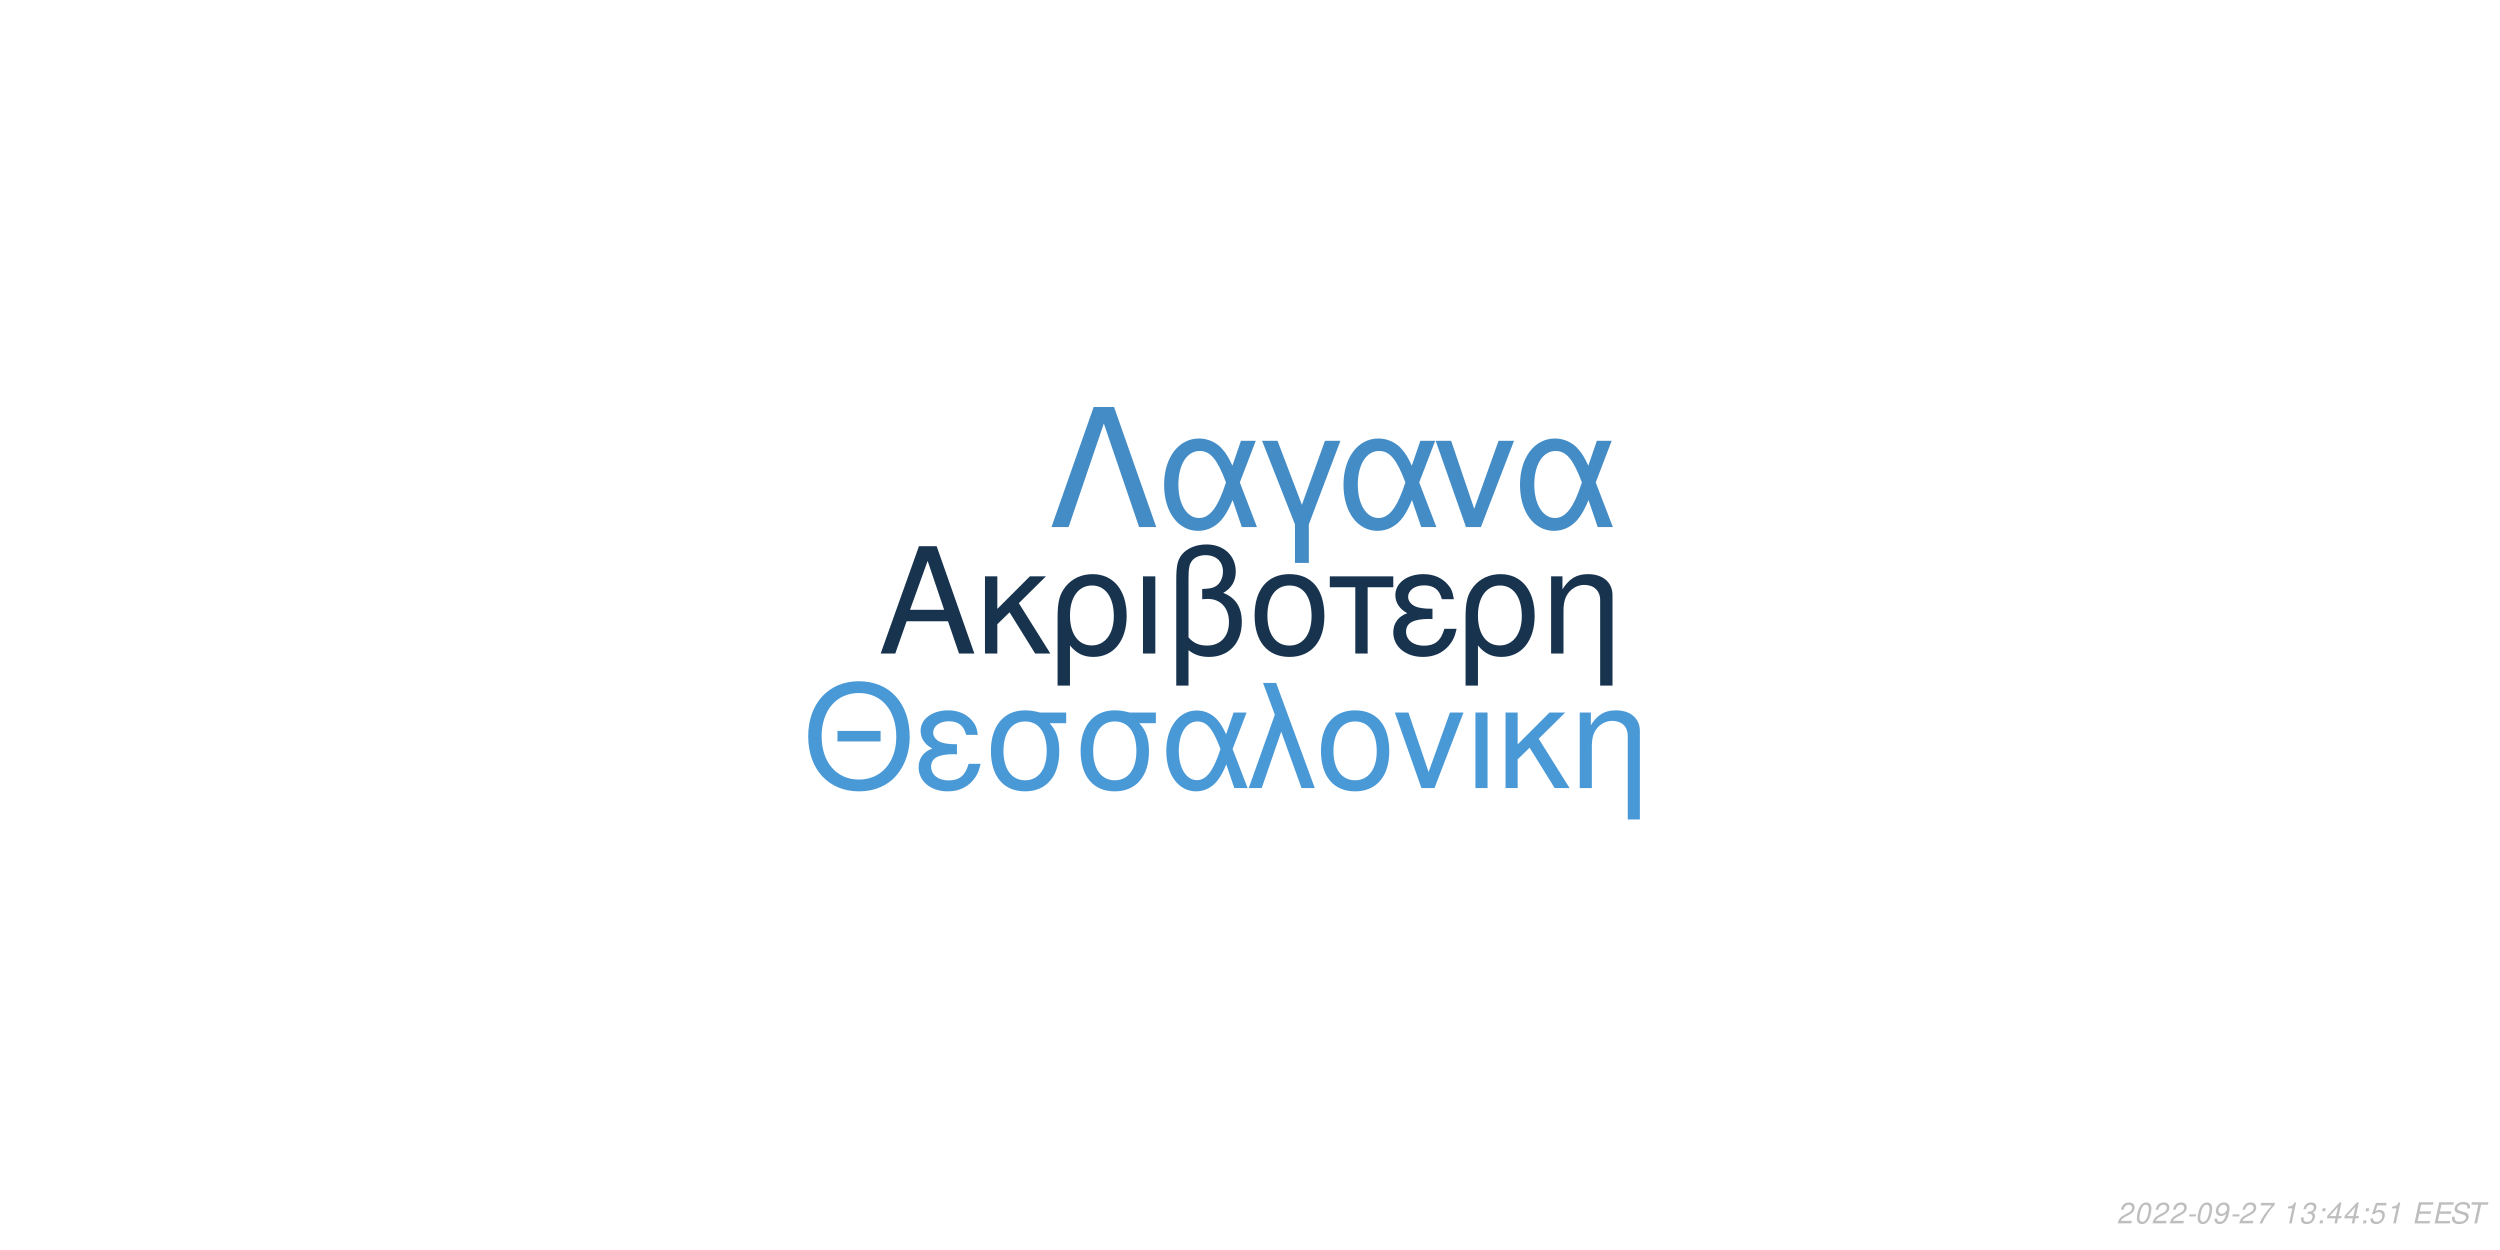
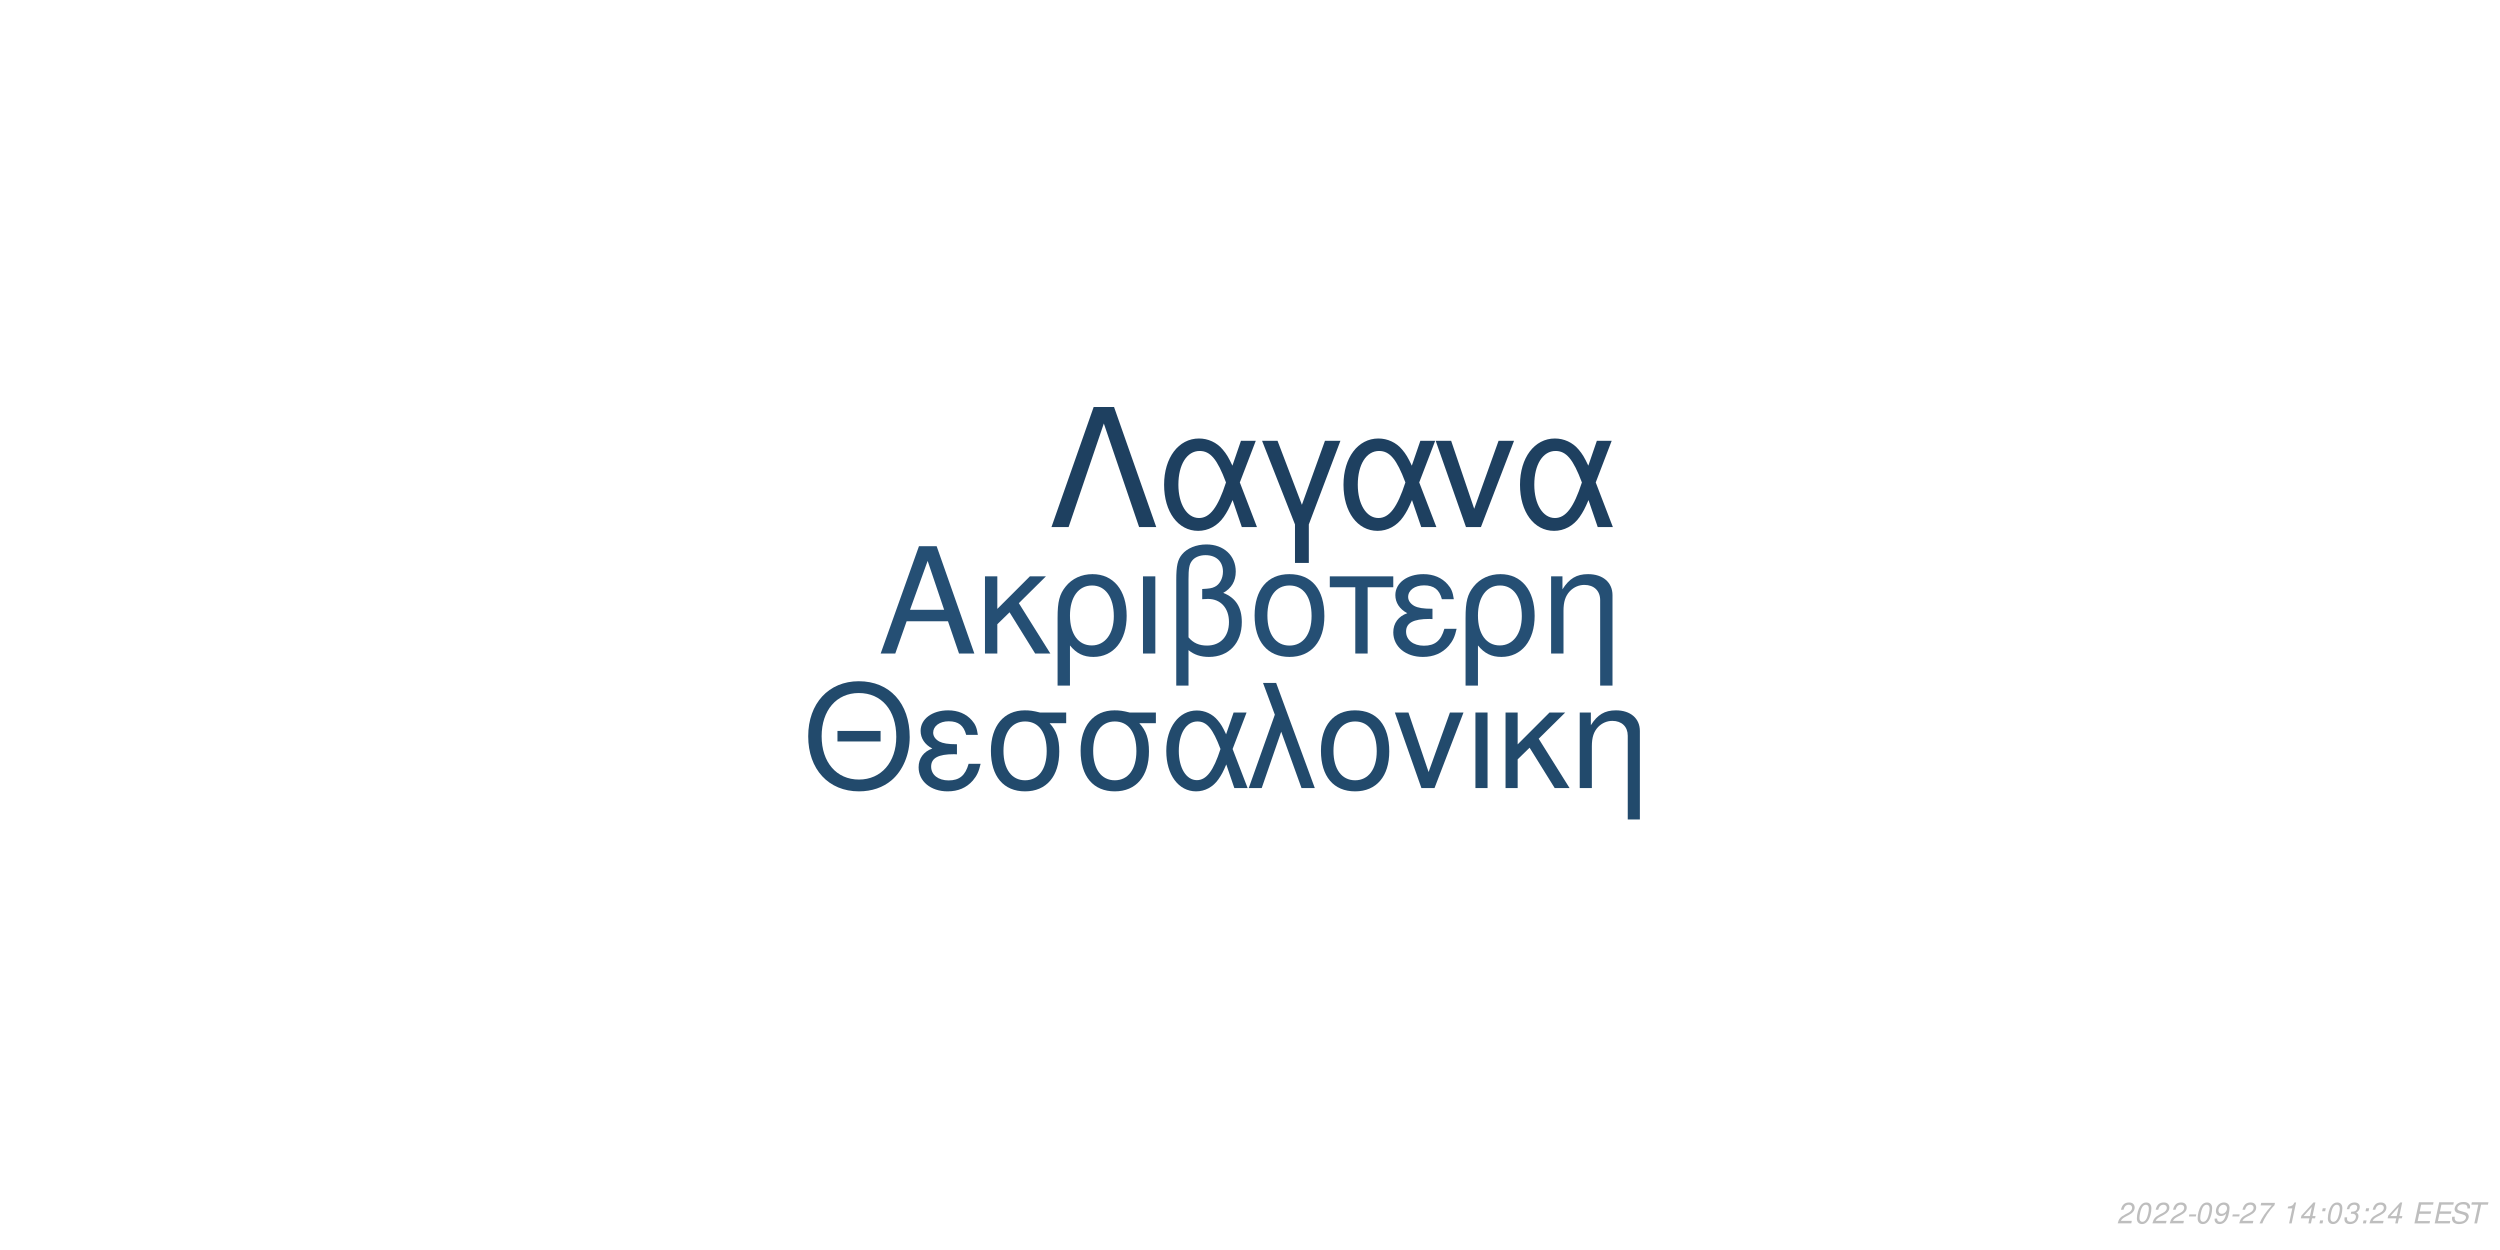
<svg xmlns="http://www.w3.org/2000/svg" xmlns:xlink="http://www.w3.org/1999/xlink" width="864pt" height="432pt" viewBox="0 0 864 432" version="1.1">
  <defs>
    <g>
      <symbol overflow="visible" id="glyph0-0">
        <path style="stroke:none;" d="" />
      </symbol>
      <symbol overflow="visible" id="glyph0-1">
        <path style="stroke:none;" d="M 24.125 -11.141 L 27.938 0 L 33.234 0 L 20.203 -37.094 L 14.094 -37.094 L 0.859 0 L 5.906 0 L 9.828 -11.141 Z M 22.797 -15.109 L 11 -15.109 L 17.094 -32.016 Z M 22.797 -15.109 " />
      </symbol>
      <symbol overflow="visible" id="glyph0-2">
        <path style="stroke:none;" d="M 7.172 -15.422 L 7.172 -26.672 L 2.906 -26.672 L 2.906 0 L 7.172 0 L 7.172 -10.125 L 11.406 -14.25 L 20.25 0 L 25.5 0 L 14.609 -17.406 L 23.969 -26.672 L 18.422 -26.672 Z M 7.172 -15.422 " />
      </symbol>
      <symbol overflow="visible" id="glyph0-3">
        <path style="stroke:none;" d="M 3 11.094 L 7.281 11.094 L 7.281 -2.797 C 9.516 -0.047 11.953 1.172 15.375 1.172 C 22.344 1.172 26.875 -4.422 26.875 -13.031 C 26.875 -21.891 22.297 -27.438 15.062 -27.438 C 11.297 -27.438 7.984 -25.906 5.797 -23.156 C 3.672 -20.516 3 -17.969 3 -12.359 Z M 14.906 -23.516 C 19.547 -23.516 22.438 -19.438 22.438 -12.922 C 22.438 -6.812 19.391 -2.797 14.812 -2.797 C 10.172 -2.797 7.281 -6.766 7.281 -13.125 C 7.281 -19.484 10.234 -23.516 14.906 -23.516 Z M 14.906 -23.516 " />
      </symbol>
      <symbol overflow="visible" id="glyph0-4">
        <path style="stroke:none;" d="M 3.516 0 L 7.781 0 L 7.781 -26.672 L 3.516 -26.672 Z M 3.516 0 " />
      </symbol>
      <symbol overflow="visible" id="glyph0-5">
        <path style="stroke:none;" d="M 4.016 11.094 L 8.25 11.094 L 8.25 -1.172 C 10.172 0.406 12.422 1.172 15.312 1.172 C 22.188 1.172 26.672 -3.609 26.672 -10.891 C 26.672 -15.984 24.578 -19.234 20.25 -20.969 C 23.109 -22.547 24.578 -25.031 24.578 -28.344 C 24.578 -33.844 20.406 -37.703 14.453 -37.703 C 10.938 -37.703 7.734 -36.391 6 -34.25 C 4.484 -32.422 4.016 -30.328 4.016 -25.391 Z M 8.25 -25.656 C 8.25 -29.359 8.5 -30.844 9.469 -32.062 C 10.375 -33.281 12.156 -34 14.094 -34 C 17.812 -34 20.156 -31.812 20.156 -28.297 C 20.156 -25.953 18.984 -23.812 17.297 -23.047 C 16.281 -22.547 15.469 -22.438 12.984 -22.297 L 12.984 -18.781 C 13.734 -18.828 14.344 -18.875 14.969 -18.875 C 19.344 -18.875 22.234 -15.719 22.234 -10.891 C 22.234 -5.906 19.281 -2.75 14.656 -2.75 C 11.953 -2.75 9.922 -3.609 8.25 -5.594 Z M 8.25 -25.656 " />
      </symbol>
      <symbol overflow="visible" id="glyph0-6">
        <path style="stroke:none;" d="M 14.094 -27.438 C 6.562 -27.438 2.094 -22.094 2.094 -13.125 C 2.094 -4.125 6.562 1.172 14.141 1.172 C 21.672 1.172 26.203 -4.172 26.203 -12.922 C 26.203 -22.188 21.828 -27.438 14.094 -27.438 Z M 14.141 -23.516 C 18.938 -23.516 21.781 -19.594 21.781 -12.984 C 21.781 -6.672 18.828 -2.75 14.141 -2.75 C 9.422 -2.75 6.516 -6.672 6.516 -13.125 C 6.516 -19.594 9.422 -23.516 14.141 -23.516 Z M 14.141 -23.516 " />
      </symbol>
      <symbol overflow="visible" id="glyph0-7">
        <path style="stroke:none;" d="M 7.891 0 L 12.156 0 L 12.156 -22.906 L 21.016 -22.906 L 21.016 -26.672 L -0.922 -26.672 L -0.922 -22.906 L 7.891 -22.906 Z M 7.891 0 " />
      </symbol>
      <symbol overflow="visible" id="glyph0-8">
        <path style="stroke:none;" d="M 14.562 -15.469 C 11.344 -15.469 9.562 -15.781 8.297 -16.438 C 6.922 -17.203 6.156 -18.328 6.156 -19.547 C 6.156 -21.891 8.453 -23.562 11.656 -23.562 C 15.062 -23.562 16.953 -22.094 17.812 -18.781 L 21.938 -18.781 C 21.578 -21.266 21.062 -22.5 19.797 -23.922 C 17.812 -26.203 14.906 -27.438 11.453 -27.438 C 5.797 -27.438 1.734 -24.375 1.734 -20.203 C 1.734 -17.609 3.156 -15.375 5.859 -13.938 C 2.797 -12.875 1.016 -10.484 1.016 -7.328 C 1.016 -2.391 5.297 1.172 11.25 1.172 C 14.969 1.172 17.906 -0.109 20.156 -2.641 C 21.578 -4.328 22.297 -5.797 22.906 -8.547 L 18.672 -8.547 C 17.5 -4.422 15.422 -2.703 11.609 -2.703 C 7.938 -2.703 5.438 -4.688 5.438 -7.578 C 5.438 -10.578 7.938 -11.953 13.484 -11.953 C 13.641 -11.953 14.094 -11.953 14.562 -11.906 Z M 14.562 -15.469 " />
      </symbol>
      <symbol overflow="visible" id="glyph0-9">
        <path style="stroke:none;" d="M 3.562 -26.672 L 3.562 0 L 7.844 0 L 7.844 -14.703 C 7.844 -17.906 8.5 -19.891 10.031 -21.531 C 11.406 -22.953 13.188 -23.719 15.062 -23.719 C 18.375 -23.719 20.516 -21.672 20.516 -18.469 L 20.516 11.094 L 24.781 11.094 L 24.781 -20.156 C 24.781 -24.578 21.469 -27.438 16.328 -27.438 C 12.359 -27.438 9.828 -25.906 7.484 -22.188 L 7.484 -26.672 Z M 3.562 -26.672 " />
      </symbol>
      <symbol overflow="visible" id="glyph1-0">
        <path style="stroke:none;" d="" />
      </symbol>
      <symbol overflow="visible" id="glyph1-1">
        <path style="stroke:none;" d="M 26.859 -19.734 L 11.953 -19.734 L 11.953 -16.094 L 26.859 -16.094 Z M 19.328 -36.922 C 8.922 -36.922 1.844 -29.25 1.844 -17.891 C 1.844 -6.484 8.875 1.141 19.391 1.141 C 23.812 1.141 27.703 -0.203 30.641 -2.688 C 34.578 -6.031 36.922 -11.656 36.922 -17.594 C 36.922 -29.297 30 -36.922 19.328 -36.922 Z M 19.328 -32.844 C 27.203 -32.844 32.281 -26.906 32.281 -17.688 C 32.281 -8.922 27.062 -2.938 19.391 -2.938 C 11.609 -2.938 6.484 -8.922 6.484 -17.891 C 6.484 -26.859 11.609 -32.844 19.328 -32.844 Z M 19.328 -32.844 " />
      </symbol>
      <symbol overflow="visible" id="glyph1-2">
        <path style="stroke:none;" d="M 14.25 -15.141 C 11.109 -15.141 9.375 -15.453 8.125 -16.094 C 6.781 -16.844 6.031 -17.938 6.031 -19.141 C 6.031 -21.422 8.266 -23.078 11.406 -23.078 C 14.75 -23.078 16.594 -21.625 17.438 -18.391 L 21.469 -18.391 C 21.125 -20.828 20.625 -22.031 19.391 -23.422 C 17.438 -25.656 14.594 -26.859 11.219 -26.859 C 5.688 -26.859 1.688 -23.875 1.688 -19.781 C 1.688 -17.234 3.094 -15.047 5.734 -13.656 C 2.734 -12.609 1 -10.266 1 -7.172 C 1 -2.344 5.188 1.141 11.016 1.141 C 14.656 1.141 17.547 -0.094 19.734 -2.594 C 21.125 -4.234 21.828 -5.688 22.422 -8.375 L 18.281 -8.375 C 17.141 -4.328 15.094 -2.641 11.359 -2.641 C 7.766 -2.641 5.328 -4.578 5.328 -7.422 C 5.328 -10.359 7.766 -11.703 13.203 -11.703 C 13.359 -11.703 13.797 -11.703 14.25 -11.656 Z M 14.25 -15.141 " />
      </symbol>
      <symbol overflow="visible" id="glyph1-3">
        <path style="stroke:none;" d="M 29 -26.109 L 19.938 -26.109 C 17.594 -26.703 16.438 -26.859 14.703 -26.859 C 7.469 -26.859 2.984 -21.469 2.984 -12.859 C 2.984 -4.031 7.375 1.141 14.797 1.141 C 22.172 1.141 26.609 -4.078 26.609 -12.656 C 26.609 -17.047 25.656 -19.828 23.266 -22.422 L 29 -22.422 Z M 14.797 -23.016 C 19.531 -23.016 22.266 -19.234 22.266 -12.75 C 22.266 -6.531 19.438 -2.688 14.797 -2.688 C 10.172 -2.688 7.328 -6.531 7.328 -12.859 C 7.328 -19.188 10.172 -23.016 14.797 -23.016 Z M 14.797 -23.016 " />
      </symbol>
      <symbol overflow="visible" id="glyph1-4">
        <path style="stroke:none;" d="M 29.344 -26.109 L 24.859 -26.109 L 22.266 -18.578 C 21.125 -21.031 20.484 -22.125 19.328 -23.469 C 17.547 -25.609 14.906 -26.812 12.156 -26.812 C 5.984 -26.812 1.594 -20.984 1.594 -12.812 C 1.594 -4.578 5.828 1.141 11.906 1.141 C 14.953 1.141 17.734 -0.344 19.625 -3.047 C 20.672 -4.531 21.281 -5.688 22.328 -8.172 L 25.109 0 L 29.703 0 L 24.516 -13.5 Z M 20.328 -13.5 C 17.891 -5.922 15.453 -2.734 12.156 -2.734 C 8.516 -2.734 5.922 -6.922 5.922 -12.812 C 5.922 -18.938 8.516 -23.016 12.359 -23.016 C 15.594 -23.016 17.688 -20.531 20.328 -13.5 Z M 20.328 -13.5 " />
      </symbol>
      <symbol overflow="visible" id="glyph1-5">
        <path style="stroke:none;" d="M 1.094 0 L 5.578 0 L 12.312 -19.484 L 19.328 0 L 23.922 0 L 10.562 -36.328 L 6.031 -36.328 L 10.109 -25.359 Z M 1.094 0 " />
      </symbol>
      <symbol overflow="visible" id="glyph1-6">
        <path style="stroke:none;" d="M 13.797 -26.859 C 6.422 -26.859 2.047 -21.625 2.047 -12.859 C 2.047 -4.031 6.422 1.141 13.859 1.141 C 21.234 1.141 25.656 -4.078 25.656 -12.656 C 25.656 -21.719 21.375 -26.859 13.797 -26.859 Z M 13.859 -23.016 C 18.531 -23.016 21.328 -19.188 21.328 -12.703 C 21.328 -6.531 18.438 -2.688 13.859 -2.688 C 9.219 -2.688 6.375 -6.531 6.375 -12.859 C 6.375 -19.188 9.219 -23.016 13.859 -23.016 Z M 13.859 -23.016 " />
      </symbol>
      <symbol overflow="visible" id="glyph1-7">
        <path style="stroke:none;" d="M 14.297 0 L 24.312 -26.109 L 19.625 -26.109 L 12.25 -5.531 L 5.281 -26.109 L 0.594 -26.109 L 9.766 0 Z M 14.297 0 " />
      </symbol>
      <symbol overflow="visible" id="glyph1-8">
        <path style="stroke:none;" d="M 3.438 0 L 7.625 0 L 7.625 -26.109 L 3.438 -26.109 Z M 3.438 0 " />
      </symbol>
      <symbol overflow="visible" id="glyph1-9">
        <path style="stroke:none;" d="M 7.031 -15.094 L 7.031 -26.109 L 2.844 -26.109 L 2.844 0 L 7.031 0 L 7.031 -9.922 L 11.156 -13.953 L 19.828 0 L 24.969 0 L 14.297 -17.047 L 23.469 -26.109 L 18.031 -26.109 Z M 7.031 -15.094 " />
      </symbol>
      <symbol overflow="visible" id="glyph1-10">
        <path style="stroke:none;" d="M 3.484 -26.109 L 3.484 0 L 7.672 0 L 7.672 -14.406 C 7.672 -17.547 8.328 -19.484 9.812 -21.078 C 11.156 -22.469 12.906 -23.219 14.75 -23.219 C 17.984 -23.219 20.078 -21.234 20.078 -18.094 L 20.078 10.859 L 24.266 10.859 L 24.266 -19.734 C 24.266 -24.062 21.031 -26.859 16 -26.859 C 12.109 -26.859 9.609 -25.359 7.328 -21.719 L 7.328 -26.109 Z M 3.484 -26.109 " />
      </symbol>
      <symbol overflow="visible" id="glyph2-0">
        <path style="stroke:none;" d="" />
      </symbol>
      <symbol overflow="visible" id="glyph2-1">
        <path style="stroke:none;" d="M 22.531 -41.484 L 15.484 -41.484 L 0.906 0 L 6.828 0 L 19 -35.797 L 31.188 0 L 37.109 0 Z M 22.531 -41.484 " />
      </symbol>
      <symbol overflow="visible" id="glyph2-2">
        <path style="stroke:none;" d="M 33.516 -29.812 L 28.391 -29.812 L 25.438 -21.219 C 24.125 -24.016 23.391 -25.266 22.078 -26.797 C 20.031 -29.25 17.016 -30.609 13.891 -30.609 C 6.828 -30.609 1.828 -23.953 1.828 -14.625 C 1.828 -5.234 6.656 1.312 13.594 1.312 C 17.078 1.312 20.266 -0.391 22.422 -3.469 C 23.609 -5.172 24.297 -6.484 25.5 -9.328 L 28.688 0 L 33.922 0 L 28 -15.422 Z M 23.219 -15.422 C 20.422 -6.766 17.641 -3.125 13.891 -3.125 C 9.734 -3.125 6.766 -7.906 6.766 -14.625 C 6.766 -21.625 9.734 -26.297 14.109 -26.297 C 17.812 -26.297 20.203 -23.453 23.219 -15.422 Z M 23.219 -15.422 " />
      </symbol>
      <symbol overflow="visible" id="glyph2-3">
        <path style="stroke:none;" d="M 12.062 12.406 L 16.844 12.406 L 16.844 -0.906 L 27.766 -29.812 L 22.422 -29.812 L 14.453 -7.688 L 6.031 -29.812 L 0.688 -29.812 L 12.062 -0.906 Z M 12.062 12.406 " />
      </symbol>
      <symbol overflow="visible" id="glyph2-4">
        <path style="stroke:none;" d="M 16.328 0 L 27.766 -29.812 L 22.422 -29.812 L 14 -6.312 L 6.031 -29.812 L 0.688 -29.812 L 11.156 0 Z M 16.328 0 " />
      </symbol>
      <symbol overflow="visible" id="glyph3-0">
        <path style="stroke:none;" d="" />
      </symbol>
      <symbol overflow="visible" id="glyph3-1">
        <path style="stroke:none;" d="M 5.234 -0.875 L 1.469 -0.875 C 1.641 -1.375 2.203 -1.891 3.109 -2.344 L 4.234 -2.938 C 5.562 -3.625 6.219 -4.469 6.219 -5.484 C 6.219 -5.938 6.062 -6.359 5.797 -6.656 C 5.469 -7.047 4.984 -7.234 4.312 -7.234 C 2.766 -7.234 1.891 -6.453 1.484 -4.734 L 2.375 -4.734 C 2.484 -5.188 2.609 -5.484 2.797 -5.75 C 3.094 -6.203 3.609 -6.453 4.188 -6.453 C 4.891 -6.453 5.344 -6.031 5.344 -5.375 C 5.344 -4.703 4.859 -4.094 4.016 -3.656 L 2.984 -3.125 C 1.234 -2.188 0.797 -1.656 0.344 -0.016 L 5.047 -0.016 Z M 5.234 -0.875 " />
      </symbol>
      <symbol overflow="visible" id="glyph3-2">
        <path style="stroke:none;" d="M 4.203 -7.234 C 3.375 -7.234 2.688 -6.812 2.125 -5.984 C 1.484 -5.047 0.984 -3.188 0.984 -1.734 C 0.984 -1.109 1.172 -0.562 1.484 -0.266 C 1.797 0.047 2.281 0.234 2.766 0.234 C 3.625 0.234 4.281 -0.156 4.859 -1.016 C 5.516 -1.953 6 -3.797 6 -5.266 C 6 -6.5 5.328 -7.234 4.203 -7.234 Z M 4.094 -6.453 C 4.734 -6.453 5.125 -5.984 5.125 -5.156 C 5.125 -4.203 4.781 -2.625 4.406 -1.812 C 3.984 -0.938 3.516 -0.547 2.875 -0.547 C 2.25 -0.547 1.875 -1.031 1.875 -1.828 C 1.875 -2.797 2.203 -4.344 2.594 -5.203 C 2.984 -6.047 3.453 -6.453 4.094 -6.453 Z M 4.094 -6.453 " />
      </symbol>
      <symbol overflow="visible" id="glyph3-3">
        <path style="stroke:none;" d="M 3.516 -3.125 L 1.125 -3.125 L 0.969 -2.406 L 3.359 -2.406 Z M 3.516 -3.125 " />
      </symbol>
      <symbol overflow="visible" id="glyph3-4">
        <path style="stroke:none;" d="M 0.844 -1.656 C 0.844 -1.547 0.844 -1.438 0.844 -1.375 C 0.844 -0.406 1.531 0.234 2.578 0.234 C 3.203 0.234 3.766 0.016 4.297 -0.438 C 4.938 -1 5.312 -1.656 5.594 -2.719 C 5.844 -3.672 6.016 -4.766 6.016 -5.375 C 6.016 -5.844 5.844 -6.328 5.547 -6.656 C 5.203 -7.031 4.703 -7.234 4.062 -7.234 C 2.516 -7.234 1.297 -5.938 1.297 -4.266 C 1.297 -3.203 1.984 -2.547 3.047 -2.547 C 3.484 -2.547 3.953 -2.672 4.281 -2.891 C 4.406 -2.984 4.547 -3.078 4.828 -3.344 C 4.438 -1.484 3.703 -0.547 2.703 -0.547 C 2.109 -0.547 1.719 -0.938 1.719 -1.547 L 1.719 -1.656 Z M 3.953 -6.453 C 4.625 -6.453 5.141 -5.953 5.141 -5.281 C 5.141 -4.188 4.312 -3.312 3.297 -3.312 C 2.594 -3.312 2.172 -3.734 2.172 -4.453 C 2.172 -5.562 2.984 -6.453 3.953 -6.453 Z M 3.953 -6.453 " />
      </symbol>
      <symbol overflow="visible" id="glyph3-5">
        <path style="stroke:none;" d="M 6.703 -7.094 L 1.953 -7.094 L 1.766 -6.219 L 5.594 -6.219 C 3.344 -3.688 2.266 -2.109 1.375 0 L 2.344 0 C 3.031 -1.906 4.828 -4.594 6.547 -6.281 Z M 6.703 -7.094 " />
      </symbol>
      <symbol overflow="visible" id="glyph3-6">
        <path style="stroke:none;" d="" />
      </symbol>
      <symbol overflow="visible" id="glyph3-7">
        <path style="stroke:none;" d="M 3.703 -5.188 L 2.594 0 L 3.469 0 L 5.016 -7.234 L 4.438 -7.234 C 3.906 -6.156 3.688 -6.016 2.234 -5.812 L 2.109 -5.188 Z M 3.703 -5.188 " />
      </symbol>
      <symbol overflow="visible" id="glyph3-8">
-         <path style="stroke:none;" d="M 2.922 -3.312 C 3.125 -3.344 3.234 -3.344 3.375 -3.344 C 4.203 -3.344 4.688 -3 4.688 -2.406 C 4.688 -1.312 3.906 -0.547 2.781 -0.547 C 2.047 -0.547 1.594 -0.938 1.594 -1.562 C 1.594 -1.719 1.609 -1.844 1.656 -2.094 L 0.766 -2.094 C 0.734 -1.797 0.719 -1.641 0.719 -1.469 C 0.719 -0.375 1.406 0.234 2.641 0.234 C 3.547 0.234 4.297 -0.078 4.812 -0.656 C 5.266 -1.156 5.562 -1.875 5.562 -2.547 C 5.562 -3.125 5.344 -3.453 4.797 -3.734 C 5.641 -4.234 6.016 -4.844 6.016 -5.734 C 6.016 -6.656 5.312 -7.234 4.203 -7.234 C 3.375 -7.234 2.672 -6.938 2.188 -6.375 C 1.891 -6.031 1.703 -5.641 1.516 -4.906 L 2.391 -4.906 C 2.5 -5.359 2.594 -5.594 2.734 -5.812 C 3.047 -6.234 3.516 -6.453 4.078 -6.453 C 4.734 -6.453 5.141 -6.125 5.141 -5.578 C 5.141 -5.188 5.016 -4.797 4.797 -4.547 C 4.516 -4.234 4 -4.062 3.266 -4.062 L 3.078 -4.062 Z M 2.922 -3.312 " />
+         <path style="stroke:none;" d="M 3.625 -1.75 L 3.266 0 L 4.141 0 L 4.516 -1.75 L 5.562 -1.75 L 5.734 -2.531 L 4.688 -2.531 L 5.688 -7.234 L 5.016 -7.234 L 0.844 -2.672 L 0.641 -1.75 Z M 3.797 -2.531 L 1.594 -2.531 L 4.469 -5.703 Z M 3.797 -2.531 " />
      </symbol>
      <symbol overflow="visible" id="glyph3-9">
        <path style="stroke:none;" d="M 2.359 -1.031 L 1.312 -1.031 L 1.094 0 L 2.141 0 Z M 3.266 -5.234 L 2.219 -5.234 L 2 -4.203 L 3.047 -4.203 Z M 3.266 -5.234 " />
      </symbol>
      <symbol overflow="visible" id="glyph3-10">
-         <path style="stroke:none;" d="M 3.625 -1.75 L 3.266 0 L 4.141 0 L 4.516 -1.75 L 5.562 -1.75 L 5.734 -2.531 L 4.688 -2.531 L 5.688 -7.234 L 5.016 -7.234 L 0.844 -2.672 L 0.641 -1.75 Z M 3.797 -2.531 L 1.594 -2.531 L 4.469 -5.703 Z M 3.797 -2.531 " />
+         <path style="stroke:none;" d="M 2.922 -3.312 C 3.125 -3.344 3.234 -3.344 3.375 -3.344 C 4.203 -3.344 4.688 -3 4.688 -2.406 C 4.688 -1.312 3.906 -0.547 2.781 -0.547 C 2.047 -0.547 1.594 -0.938 1.594 -1.562 C 1.594 -1.719 1.609 -1.844 1.656 -2.094 L 0.766 -2.094 C 0.734 -1.797 0.719 -1.641 0.719 -1.469 C 0.719 -0.375 1.406 0.234 2.641 0.234 C 3.547 0.234 4.297 -0.078 4.812 -0.656 C 5.266 -1.156 5.562 -1.875 5.562 -2.547 C 5.562 -3.125 5.344 -3.453 4.797 -3.734 C 5.641 -4.234 6.016 -4.844 6.016 -5.734 C 6.016 -6.656 5.312 -7.234 4.203 -7.234 C 3.375 -7.234 2.672 -6.938 2.188 -6.375 C 1.891 -6.031 1.703 -5.641 1.516 -4.906 L 2.391 -4.906 C 2.5 -5.359 2.594 -5.594 2.734 -5.812 C 3.047 -6.234 3.516 -6.453 4.078 -6.453 C 4.734 -6.453 5.141 -6.125 5.141 -5.578 C 5.141 -5.188 5.016 -4.797 4.797 -4.547 C 4.516 -4.234 4 -4.062 3.266 -4.062 L 3.078 -4.062 Z M 2.922 -3.312 " />
      </symbol>
      <symbol overflow="visible" id="glyph3-11">
-         <path style="stroke:none;" d="M 6.297 -7.094 L 2.594 -7.094 L 1.234 -3.234 L 2.047 -3.234 C 2.656 -3.766 2.938 -3.906 3.531 -3.906 C 4.328 -3.906 4.797 -3.453 4.797 -2.688 C 4.797 -1.438 3.969 -0.547 2.828 -0.547 C 2.031 -0.547 1.609 -0.938 1.578 -1.734 L 0.703 -1.734 L 0.703 -1.516 C 0.703 -0.938 0.844 -0.547 1.188 -0.266 C 1.562 0.062 2.078 0.234 2.703 0.234 C 3.656 0.234 4.391 -0.156 4.984 -0.922 C 5.422 -1.5 5.672 -2.234 5.672 -2.953 C 5.672 -4 4.938 -4.672 3.812 -4.672 C 3.328 -4.672 2.906 -4.547 2.406 -4.234 L 3.109 -6.219 L 6.109 -6.219 Z M 6.297 -7.094 " />
+         <path style="stroke:none;" d="M 2.547 -3.312 L 6.5 -3.312 L 6.688 -4.141 L 2.719 -4.141 L 3.219 -6.469 L 7.344 -6.469 L 7.516 -7.297 L 2.453 -7.297 L 0.906 0 L 6.125 0 L 6.297 -0.812 L 2.016 -0.812 Z M 2.547 -3.312 " />
      </symbol>
      <symbol overflow="visible" id="glyph3-12">
-         <path style="stroke:none;" d="M 2.547 -3.312 L 6.5 -3.312 L 6.688 -4.141 L 2.719 -4.141 L 3.219 -6.469 L 7.344 -6.469 L 7.516 -7.297 L 2.453 -7.297 L 0.906 0 L 6.125 0 L 6.297 -0.812 L 2.016 -0.812 Z M 2.547 -3.312 " />
+         <path style="stroke:none;" d="M 7.062 -5.156 C 7.125 -5.438 7.141 -5.562 7.141 -5.703 C 7.141 -6.156 6.938 -6.594 6.594 -6.891 C 6.188 -7.25 5.656 -7.406 4.875 -7.406 C 3.844 -7.406 3.047 -7.125 2.5 -6.562 C 2.094 -6.141 1.781 -5.438 1.781 -4.922 C 1.781 -4.297 2.219 -3.766 2.891 -3.562 L 4.594 -3.094 C 5.406 -2.859 5.734 -2.578 5.734 -2.094 C 5.734 -1.781 5.547 -1.406 5.266 -1.141 C 4.844 -0.766 4.266 -0.578 3.453 -0.578 C 2.328 -0.578 1.812 -0.984 1.812 -1.906 C 1.812 -2.047 1.812 -2.125 1.844 -2.312 L 0.984 -2.312 C 0.906 -2.062 0.891 -1.906 0.891 -1.688 C 0.891 -0.484 1.797 0.234 3.297 0.234 C 4.359 0.234 5.234 -0.062 5.812 -0.609 C 6.344 -1.078 6.688 -1.797 6.688 -2.375 C 6.688 -2.641 6.609 -2.906 6.453 -3.156 C 6.234 -3.5 5.938 -3.703 5.469 -3.828 L 3.75 -4.312 C 2.984 -4.547 2.734 -4.734 2.734 -5.188 C 2.734 -5.547 2.875 -5.844 3.188 -6.109 C 3.547 -6.438 4.031 -6.594 4.703 -6.594 C 5.266 -6.594 5.688 -6.484 5.906 -6.297 C 6.094 -6.125 6.219 -5.797 6.219 -5.516 C 6.219 -5.422 6.203 -5.344 6.188 -5.156 Z M 7.062 -5.156 " />
      </symbol>
      <symbol overflow="visible" id="glyph3-13">
-         <path style="stroke:none;" d="M 7.062 -5.156 C 7.125 -5.438 7.141 -5.562 7.141 -5.703 C 7.141 -6.156 6.938 -6.594 6.594 -6.891 C 6.188 -7.25 5.656 -7.406 4.875 -7.406 C 3.844 -7.406 3.047 -7.125 2.5 -6.562 C 2.094 -6.141 1.781 -5.438 1.781 -4.922 C 1.781 -4.297 2.219 -3.766 2.891 -3.562 L 4.594 -3.094 C 5.406 -2.859 5.734 -2.578 5.734 -2.094 C 5.734 -1.781 5.547 -1.406 5.266 -1.141 C 4.844 -0.766 4.266 -0.578 3.453 -0.578 C 2.328 -0.578 1.812 -0.984 1.812 -1.906 C 1.812 -2.047 1.812 -2.125 1.844 -2.312 L 0.984 -2.312 C 0.906 -2.062 0.891 -1.906 0.891 -1.688 C 0.891 -0.484 1.797 0.234 3.297 0.234 C 4.359 0.234 5.234 -0.062 5.812 -0.609 C 6.344 -1.078 6.688 -1.797 6.688 -2.375 C 6.688 -2.641 6.609 -2.906 6.453 -3.156 C 6.234 -3.5 5.938 -3.703 5.469 -3.828 L 3.75 -4.312 C 2.984 -4.547 2.734 -4.734 2.734 -5.188 C 2.734 -5.547 2.875 -5.844 3.188 -6.109 C 3.547 -6.438 4.031 -6.594 4.703 -6.594 C 5.266 -6.594 5.688 -6.484 5.906 -6.297 C 6.094 -6.125 6.219 -5.797 6.219 -5.516 C 6.219 -5.422 6.203 -5.344 6.188 -5.156 Z M 7.062 -5.156 " />
-       </symbol>
-       <symbol overflow="visible" id="glyph3-14">
        <path style="stroke:none;" d="M 4.938 -6.469 L 7.312 -6.469 L 7.484 -7.297 L 1.75 -7.297 L 1.578 -6.469 L 3.984 -6.469 L 2.609 0 L 3.547 0 Z M 4.938 -6.469 " />
      </symbol>
    </g>
  </defs>
  <g id="surface1">
    <rect x="0" y="0" width="864" height="432" style="fill:rgb(100%,100%,100%);fill-opacity:1;stroke:none;" />
-     <g style="fill:rgb(9.02%,20%,30.588%);fill-opacity:1;">
+     <g style="fill:rgb(14.51%,30.98%,45.49%);fill-opacity:1;">
      <use xlink:href="#glyph0-1" x="303.5" y="225.861" />
      <use xlink:href="#glyph0-2" x="337.5" y="225.861" />
      <use xlink:href="#glyph0-3" x="362.5" y="225.861" />
      <use xlink:href="#glyph0-4" x="391.5" y="225.861" />
      <use xlink:href="#glyph0-5" x="402.5" y="225.861" />
      <use xlink:href="#glyph0-6" x="431.5" y="225.861" />
      <use xlink:href="#glyph0-7" x="460.5" y="225.861" />
      <use xlink:href="#glyph0-8" x="480.5" y="225.861" />
      <use xlink:href="#glyph0-3" x="503.5" y="225.861" />
      <use xlink:href="#glyph0-9" x="532.5" y="225.861" />
    </g>
-     <g style="fill:rgb(29.02%,60%,84.314%);fill-opacity:1;">
+     <g style="fill:rgb(13.333%,29.02%,42.353%);fill-opacity:1;">
      <use xlink:href="#glyph1-1" x="277.473" y="272.354" />
      <use xlink:href="#glyph1-2" x="316.473" y="272.354" />
      <use xlink:href="#glyph1-3" x="339.473" y="272.354" />
      <use xlink:href="#glyph1-3" x="370.473" y="272.354" />
      <use xlink:href="#glyph1-4" x="401.473" y="272.354" />
      <use xlink:href="#glyph1-5" x="430.473" y="272.354" />
      <use xlink:href="#glyph1-6" x="454.473" y="272.354" />
      <use xlink:href="#glyph1-7" x="481.473" y="272.354" />
      <use xlink:href="#glyph1-8" x="506.473" y="272.354" />
      <use xlink:href="#glyph1-9" x="517.473" y="272.354" />
      <use xlink:href="#glyph1-10" x="542.473" y="272.354" />
    </g>
-     <g style="fill:rgb(26.667%,54.902%,77.647%);fill-opacity:1;">
+     <g style="fill:rgb(11.765%,25.098%,37.647%);fill-opacity:1;">
      <use xlink:href="#glyph2-1" x="362.484" y="182.152" />
      <use xlink:href="#glyph2-2" x="400.484" y="182.152" />
      <use xlink:href="#glyph2-3" x="435.484" y="182.152" />
      <use xlink:href="#glyph2-2" x="462.484" y="182.152" />
      <use xlink:href="#glyph2-4" x="495.484" y="182.152" />
      <use xlink:href="#glyph2-2" x="523.484" y="182.152" />
    </g>
    <g style="fill:rgb(74.51%,74.51%,74.51%);fill-opacity:1;">
      <use xlink:href="#glyph3-1" x="731.52" y="422.81" />
      <use xlink:href="#glyph3-2" x="737.52" y="422.81" />
      <use xlink:href="#glyph3-1" x="743.52" y="422.81" />
      <use xlink:href="#glyph3-1" x="749.52" y="422.81" />
      <use xlink:href="#glyph3-3" x="755.52" y="422.81" />
      <use xlink:href="#glyph3-2" x="758.52" y="422.81" />
      <use xlink:href="#glyph3-4" x="764.52" y="422.81" />
      <use xlink:href="#glyph3-3" x="770.52" y="422.81" />
      <use xlink:href="#glyph3-1" x="773.52" y="422.81" />
      <use xlink:href="#glyph3-5" x="779.52" y="422.81" />
      <use xlink:href="#glyph3-6" x="785.52" y="422.81" />
      <use xlink:href="#glyph3-7" x="788.52" y="422.81" />
      <use xlink:href="#glyph3-8" x="794.52" y="422.81" />
      <use xlink:href="#glyph3-9" x="800.52" y="422.81" />
-       <use xlink:href="#glyph3-10" x="803.52" y="422.81" />
+       <use xlink:href="#glyph3-2" x="803.52" y="422.81" />
      <use xlink:href="#glyph3-10" x="809.52" y="422.81" />
      <use xlink:href="#glyph3-9" x="815.52" y="422.81" />
-       <use xlink:href="#glyph3-11" x="818.52" y="422.81" />
-       <use xlink:href="#glyph3-7" x="824.52" y="422.81" />
+       <use xlink:href="#glyph3-1" x="818.52" y="422.81" />
+       <use xlink:href="#glyph3-8" x="824.52" y="422.81" />
      <use xlink:href="#glyph3-6" x="830.52" y="422.81" />
-       <use xlink:href="#glyph3-12" x="833.52" y="422.81" />
-       <use xlink:href="#glyph3-12" x="840.52" y="422.81" />
-       <use xlink:href="#glyph3-13" x="846.52" y="422.81" />
-       <use xlink:href="#glyph3-14" x="852.52" y="422.81" />
+       <use xlink:href="#glyph3-11" x="833.52" y="422.81" />
+       <use xlink:href="#glyph3-11" x="840.52" y="422.81" />
+       <use xlink:href="#glyph3-12" x="846.52" y="422.81" />
+       <use xlink:href="#glyph3-13" x="852.52" y="422.81" />
    </g>
  </g>
</svg>
